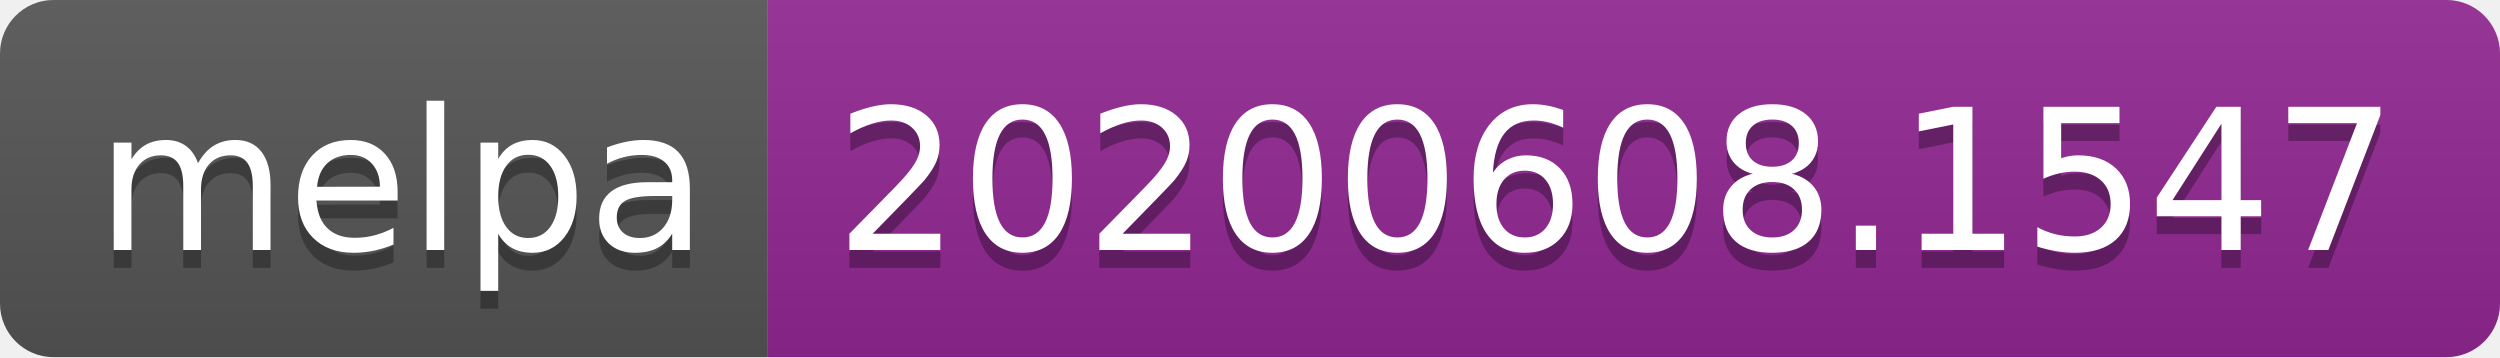
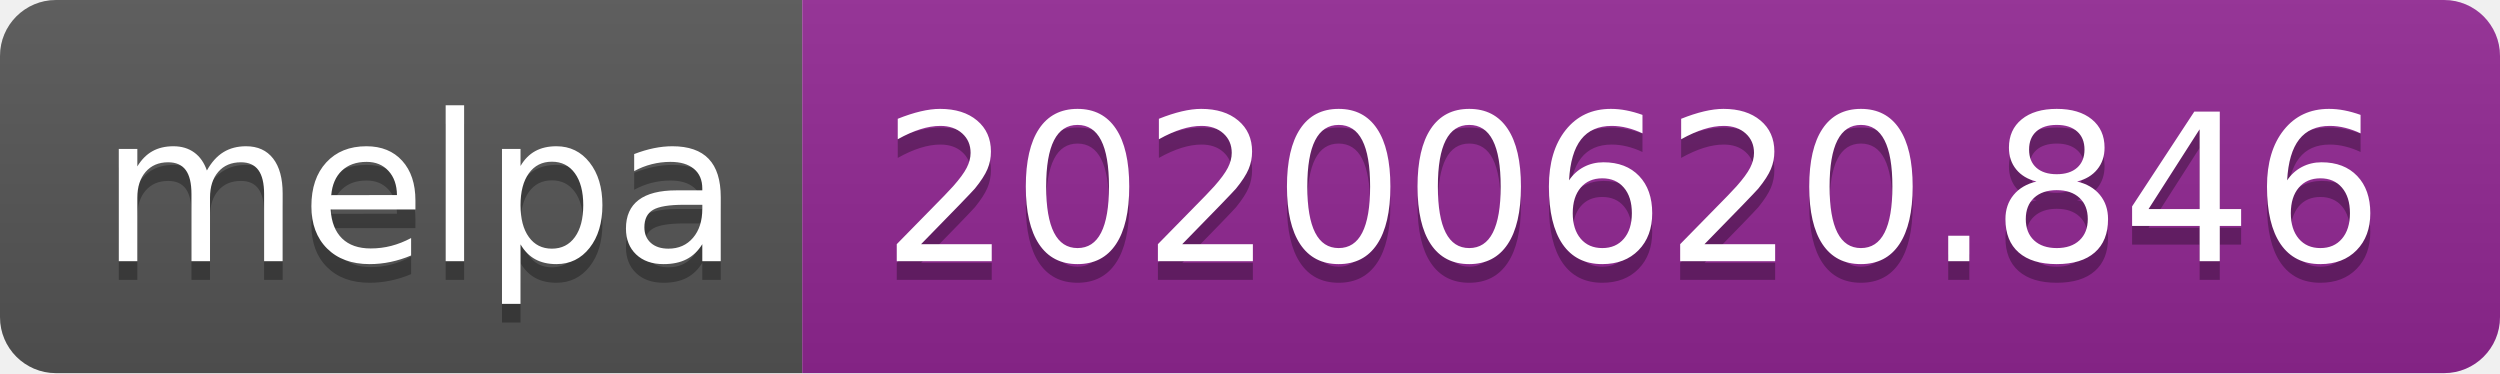
- <svg xmlns="http://www.w3.org/2000/svg" width="140" height="20">
+ <svg xmlns="http://www.w3.org/2000/svg" width="134" height="20">
  <linearGradient id="s" x2="0" y2="100%">
    <stop offset="0" stop-color="#bbb" stop-opacity=".1" />
    <stop offset="1" stop-opacity=".1" />
  </linearGradient>
  <clipPath id="r">
-     <rect width="140" height="20" rx="3" fill="#fff" />
+     <rect width="134" height="20" rx="3" fill="#fff" />
  </clipPath>
  <g clip-path="url(#r)">
    <rect width="43" height="20" fill="#555" />
-     <rect x="43" width="97" height="20" fill="#922793" />
-     <rect width="140" height="20" fill="url(#s)" />
+     <rect x="43" width="91" height="20" fill="#922793" />
+     <rect width="134" height="20" fill="url(#s)" />
  </g>
  <g fill="#fff" text-anchor="middle" font-family="Verdana,Geneva,DejaVu Sans,sans-serif" text-rendering="geometricPrecision" font-size="110">
    <text x="225" y="150" fill="#010101" fill-opacity=".3" transform="scale(.1)" textLength="330">melpa</text>
    <text x="225" y="140" transform="scale(.1)" textLength="330">melpa</text>
-     <text x="905" y="150" fill="#010101" fill-opacity=".3" transform="scale(.1)" textLength="870">20200608.1547</text>
-     <text x="905" y="140" transform="scale(.1)" textLength="870">20200608.1547</text>
+     <text x="875" y="150" fill="#010101" fill-opacity=".3" transform="scale(.1)" textLength="810">20200620.846</text>
+     <text x="875" y="140" transform="scale(.1)" textLength="810">20200620.846</text>
  </g>
</svg>
